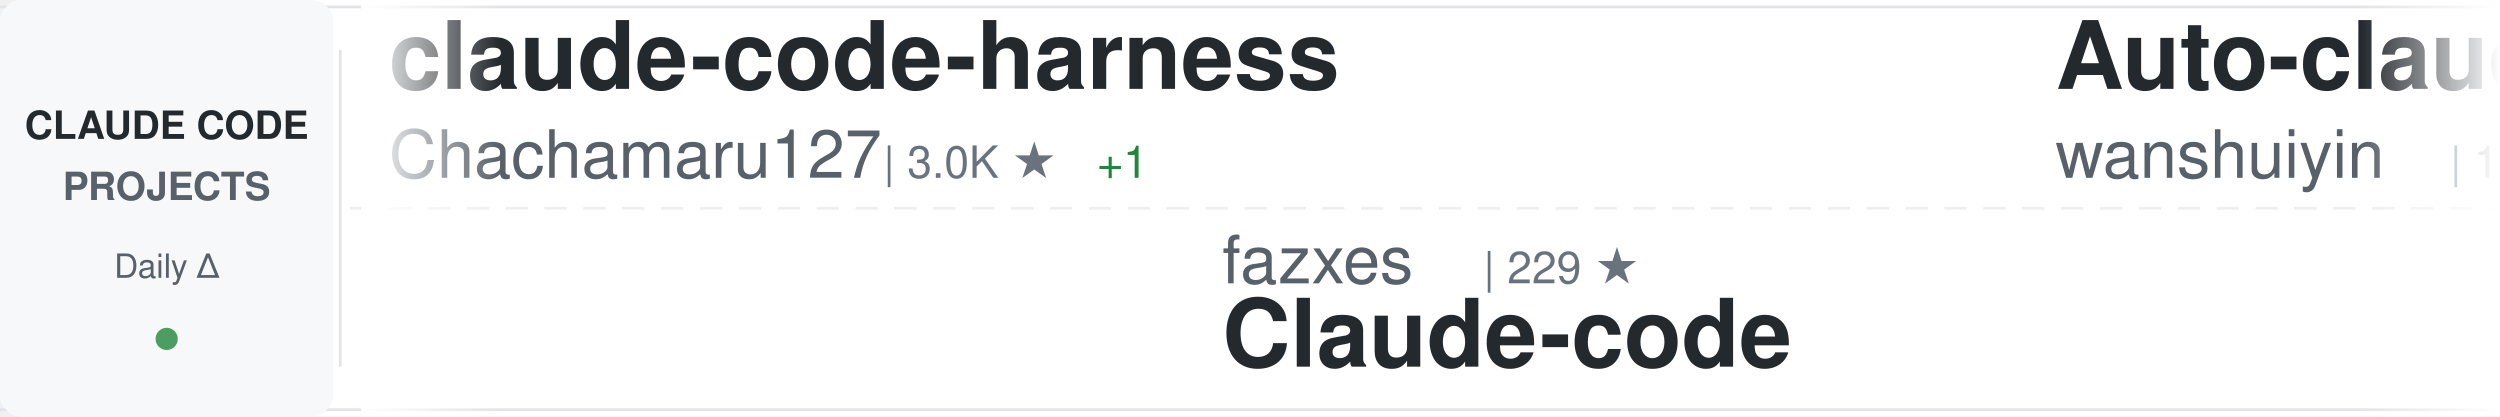
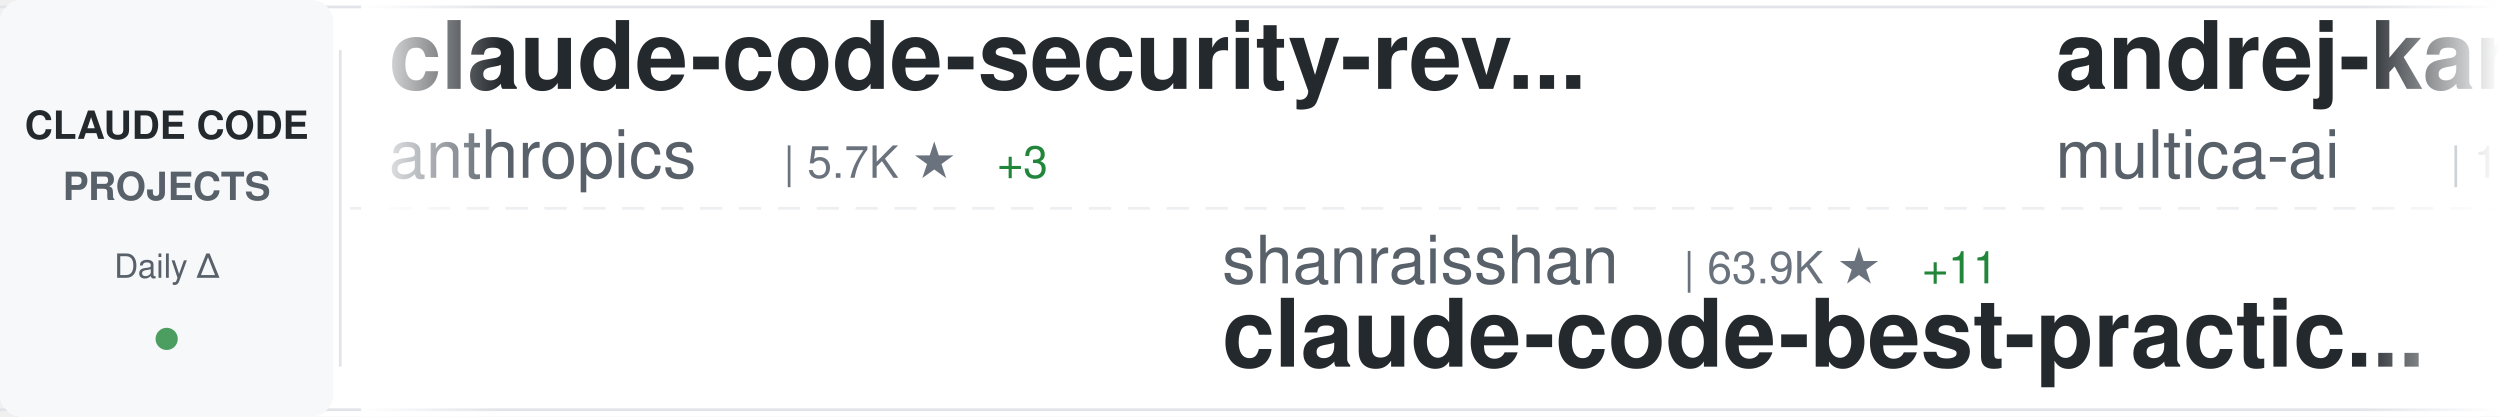
<svg xmlns="http://www.w3.org/2000/svg" width="900" height="150">
  <defs>
    <linearGradient id="awesomeLeftFade" x1="0%" y1="0%" x2="100%" y2="0%">
      <stop offset="0%" style="stop-color:#ffffff;stop-opacity:1" />
      <stop offset="100%" style="stop-color:#ffffff;stop-opacity:0" />
    </linearGradient>
    <linearGradient id="awesomeRightFade" x1="0%" y1="0%" x2="100%" y2="0%">
      <stop offset="0%" style="stop-color:#ffffff;stop-opacity:0" />
      <stop offset="100%" style="stop-color:#ffffff;stop-opacity:1" />
    </linearGradient>
  </defs>
  <rect width="900" height="150" fill="#ffffff" rx="8" />
  <rect x="0" y="2" width="900" height="1" fill="#e1e4e8" />
  <rect x="0" y="147" width="900" height="1" fill="#e1e4e8" />
  <line x1="0" y1="75" x2="900" y2="75" stroke="#e1e4e8" stroke-width="1" stroke-dasharray="8 6" opacity="0.6" />
  <rect x="0" y="0" width="120" height="150" fill="#f6f8fa" rx="8" />
  <text x="60" y="50" font-family="-apple-system, BlinkMacSystemFont, 'Segoe UI', Helvetica, Arial, sans-serif" font-size="14" font-weight="600" fill="#24292e" text-anchor="middle">CLAUDE CODE</text>
  <text x="60" y="72" font-family="-apple-system, BlinkMacSystemFont, 'Segoe UI', Helvetica, Arial, sans-serif" font-size="14" font-weight="600" fill="#586069" text-anchor="middle">PROJECTS</text>
  <text x="60" y="100" font-family="-apple-system, BlinkMacSystemFont, 'Segoe UI', Helvetica, Arial, sans-serif" font-size="12" font-weight="500" fill="#586069" text-anchor="middle">Daily Δ</text>
  <circle cx="60" cy="122" r="4" fill="#22863a" opacity="0.8" />
  <rect x="122" y="18" width="1" height="114" fill="#e1e4e8" />
  <clipPath id="awesomeTickerClip">
    <rect x="130" y="0" width="770" height="150" />
  </clipPath>
  <g clip-path="url(#awesomeTickerClip)">
    <g id="awesomeTickerItems">
      <animateTransform attributeName="transform" attributeType="XML" type="translate" from="0 0" to="-3000 0" dur="54s" repeatCount="indefinite" />
      <g transform="translate(0, 0)">
-         <text x="140" y="32" font-family="-apple-system, BlinkMacSystemFont, 'Segoe UI', Helvetica, Arial, sans-serif" font-size="34" font-weight="600" fill="#24292e">claude-code-harness</text>
-         <text x="140" y="64" font-family="-apple-system, BlinkMacSystemFont, 'Segoe UI', Helvetica, Arial, sans-serif" font-size="24" font-weight="400" fill="#586069">Chachamaru127</text>
-         <text x="318" y="64" font-family="-apple-system, BlinkMacSystemFont, 'Segoe UI', Helvetica, Arial, sans-serif" font-size="16" font-weight="500" fill="#6a737d">| 3.0K ★</text>
-         <text x="395" y="64" font-family="-apple-system, BlinkMacSystemFont, 'Segoe UI', Helvetica, Arial, sans-serif" font-size="16" font-weight="500" fill="#22863a"> +1</text>
-       </g>
-       <g transform="translate(300, 0)">
-         <text x="140" y="102" font-family="-apple-system, BlinkMacSystemFont, 'Segoe UI', Helvetica, Arial, sans-serif" font-size="24" font-weight="400" fill="#586069">fazxes</text>
-         <text x="234" y="102" font-family="-apple-system, BlinkMacSystemFont, 'Segoe UI', Helvetica, Arial, sans-serif" font-size="16" font-weight="500" fill="#6a737d">| 229 ★</text>
-         <text x="140" y="132" font-family="-apple-system, BlinkMacSystemFont, 'Segoe UI', Helvetica, Arial, sans-serif" font-size="34" font-weight="600" fill="#24292e">Claude-code</text>
-       </g>
-       <g transform="translate(600, 0)">
-         <text x="140" y="32" font-family="-apple-system, BlinkMacSystemFont, 'Segoe UI', Helvetica, Arial, sans-serif" font-size="34" font-weight="600" fill="#24292e">Auto-claude-code-researc...</text>
-         <text x="140" y="64" font-family="-apple-system, BlinkMacSystemFont, 'Segoe UI', Helvetica, Arial, sans-serif" font-size="24" font-weight="400" fill="#586069">wanshuiyin</text>
-         <text x="282" y="64" font-family="-apple-system, BlinkMacSystemFont, 'Segoe UI', Helvetica, Arial, sans-serif" font-size="16" font-weight="500" fill="#6a737d">| 14.2K ★</text>
-         <text x="368" y="64" font-family="-apple-system, BlinkMacSystemFont, 'Segoe UI', Helvetica, Arial, sans-serif" font-size="16" font-weight="500" fill="#22863a"> +10</text>
-       </g>
-       <g transform="translate(900, 0)">
-         <text x="140" y="102" font-family="-apple-system, BlinkMacSystemFont, 'Segoe UI', Helvetica, Arial, sans-serif" font-size="24" font-weight="400" fill="#586069">freestylefly</text>
-         <text x="306" y="102" font-family="-apple-system, BlinkMacSystemFont, 'Segoe UI', Helvetica, Arial, sans-serif" font-size="16" font-weight="500" fill="#6a737d">| 128 ★</text>
-         <text x="140" y="132" font-family="-apple-system, BlinkMacSystemFont, 'Segoe UI', Helvetica, Arial, sans-serif" font-size="34" font-weight="600" fill="#24292e">claude-code</text>
-       </g>
-       <g transform="translate(1200, 0)">
        <text x="140" y="32" font-family="-apple-system, BlinkMacSystemFont, 'Segoe UI', Helvetica, Arial, sans-serif" font-size="34" font-weight="600" fill="#24292e">claude-code-security-rev...</text>
        <text x="140" y="64" font-family="-apple-system, BlinkMacSystemFont, 'Segoe UI', Helvetica, Arial, sans-serif" font-size="24" font-weight="400" fill="#586069">anthropics</text>
        <text x="282" y="64" font-family="-apple-system, BlinkMacSystemFont, 'Segoe UI', Helvetica, Arial, sans-serif" font-size="16" font-weight="500" fill="#6a737d">| 5.7K ★</text>
-         <text x="359" y="64" font-family="-apple-system, BlinkMacSystemFont, 'Segoe UI', Helvetica, Arial, sans-serif" font-size="16" font-weight="500" fill="#22863a"> +1</text>
+         <text x="359" y="64" font-family="-apple-system, BlinkMacSystemFont, 'Segoe UI', Helvetica, Arial, sans-serif" font-size="16" font-weight="500" fill="#22863a"> +3</text>
+       </g>
+       <g transform="translate(300, 0)">
+         <text x="140" y="102" font-family="-apple-system, BlinkMacSystemFont, 'Segoe UI', Helvetica, Arial, sans-serif" font-size="24" font-weight="400" fill="#586069">shanraisshan</text>
+         <text x="306" y="102" font-family="-apple-system, BlinkMacSystemFont, 'Segoe UI', Helvetica, Arial, sans-serif" font-size="16" font-weight="500" fill="#6a737d">| 63.9K ★</text>
+         <text x="392" y="102" font-family="-apple-system, BlinkMacSystemFont, 'Segoe UI', Helvetica, Arial, sans-serif" font-size="16" font-weight="500" fill="#22863a"> +11</text>
+         <text x="140" y="132" font-family="-apple-system, BlinkMacSystemFont, 'Segoe UI', Helvetica, Arial, sans-serif" font-size="34" font-weight="600" fill="#24292e">claude-code-best-practic...</text>
+       </g>
+       <g transform="translate(600, 0)">
+         <text x="140" y="32" font-family="-apple-system, BlinkMacSystemFont, 'Segoe UI', Helvetica, Arial, sans-serif" font-size="34" font-weight="600" fill="#24292e">andrej-karpathy-skills</text>
+         <text x="140" y="64" font-family="-apple-system, BlinkMacSystemFont, 'Segoe UI', Helvetica, Arial, sans-serif" font-size="24" font-weight="400" fill="#586069">multica-ai</text>
+         <text x="282" y="64" font-family="-apple-system, BlinkMacSystemFont, 'Segoe UI', Helvetica, Arial, sans-serif" font-size="16" font-weight="500" fill="#6a737d">| 199.1K ★</text>
+         <text x="377" y="64" font-family="-apple-system, BlinkMacSystemFont, 'Segoe UI', Helvetica, Arial, sans-serif" font-size="16" font-weight="500" fill="#22863a"> +67</text>
+       </g>
+       <g transform="translate(900, 0)">
+         <text x="140" y="102" font-family="-apple-system, BlinkMacSystemFont, 'Segoe UI', Helvetica, Arial, sans-serif" font-size="24" font-weight="400" fill="#586069">centminmod</text>
+         <text x="282" y="102" font-family="-apple-system, BlinkMacSystemFont, 'Segoe UI', Helvetica, Arial, sans-serif" font-size="16" font-weight="500" fill="#6a737d">| 2.5K ★</text>
+         <text x="140" y="132" font-family="-apple-system, BlinkMacSystemFont, 'Segoe UI', Helvetica, Arial, sans-serif" font-size="34" font-weight="600" fill="#24292e">my-claude-code-setup</text>
+       </g>
+       <g transform="translate(1200, 0)">
+         <text x="140" y="32" font-family="-apple-system, BlinkMacSystemFont, 'Segoe UI', Helvetica, Arial, sans-serif" font-size="34" font-weight="600" fill="#24292e">claude-code-rust</text>
+         <text x="140" y="64" font-family="-apple-system, BlinkMacSystemFont, 'Segoe UI', Helvetica, Arial, sans-serif" font-size="24" font-weight="400" fill="#586069">lorryjovens-hub</text>
+         <text x="342" y="64" font-family="-apple-system, BlinkMacSystemFont, 'Segoe UI', Helvetica, Arial, sans-serif" font-size="16" font-weight="500" fill="#6a737d">| 1.7K ★</text>
      </g>
      <g transform="translate(1500, 0)">
-         <text x="140" y="102" font-family="-apple-system, BlinkMacSystemFont, 'Segoe UI', Helvetica, Arial, sans-serif" font-size="24" font-weight="400" fill="#586069">ponponon</text>
-         <text x="258" y="102" font-family="-apple-system, BlinkMacSystemFont, 'Segoe UI', Helvetica, Arial, sans-serif" font-size="16" font-weight="500" fill="#6a737d">| 2.3K ★</text>
-         <text x="140" y="132" font-family="-apple-system, BlinkMacSystemFont, 'Segoe UI', Helvetica, Arial, sans-serif" font-size="34" font-weight="600" fill="#24292e">claude_code_src</text>
+         <text x="140" y="102" font-family="-apple-system, BlinkMacSystemFont, 'Segoe UI', Helvetica, Arial, sans-serif" font-size="24" font-weight="400" fill="#586069">oboard</text>
+         <text x="234" y="102" font-family="-apple-system, BlinkMacSystemFont, 'Segoe UI', Helvetica, Arial, sans-serif" font-size="16" font-weight="500" fill="#6a737d">| 3.3K ★</text>
+         <text x="140" y="132" font-family="-apple-system, BlinkMacSystemFont, 'Segoe UI', Helvetica, Arial, sans-serif" font-size="34" font-weight="600" fill="#24292e">claude-code-rev</text>
      </g>
      <g transform="translate(1800, 0)">
-         <text x="140" y="32" font-family="-apple-system, BlinkMacSystemFont, 'Segoe UI', Helvetica, Arial, sans-serif" font-size="34" font-weight="600" fill="#24292e">claude-code-base-action</text>
-         <text x="140" y="64" font-family="-apple-system, BlinkMacSystemFont, 'Segoe UI', Helvetica, Arial, sans-serif" font-size="24" font-weight="400" fill="#586069">anthropics</text>
-         <text x="282" y="64" font-family="-apple-system, BlinkMacSystemFont, 'Segoe UI', Helvetica, Arial, sans-serif" font-size="16" font-weight="500" fill="#6a737d">| 931 ★</text>
-         <text x="350" y="64" font-family="-apple-system, BlinkMacSystemFont, 'Segoe UI', Helvetica, Arial, sans-serif" font-size="16" font-weight="500" fill="#22863a"> +1</text>
+         <text x="140" y="32" font-family="-apple-system, BlinkMacSystemFont, 'Segoe UI', Helvetica, Arial, sans-serif" font-size="34" font-weight="600" fill="#24292e">claude-code-infrastructu...</text>
+         <text x="140" y="64" font-family="-apple-system, BlinkMacSystemFont, 'Segoe UI', Helvetica, Arial, sans-serif" font-size="24" font-weight="400" fill="#586069">diet103</text>
+         <text x="246" y="64" font-family="-apple-system, BlinkMacSystemFont, 'Segoe UI', Helvetica, Arial, sans-serif" font-size="16" font-weight="500" fill="#6a737d">| 10.0K ★</text>
      </g>
      <g transform="translate(2100, 0)">
-         <text x="140" y="102" font-family="-apple-system, BlinkMacSystemFont, 'Segoe UI', Helvetica, Arial, sans-serif" font-size="24" font-weight="400" fill="#586069">Piebald-AI</text>
-         <text x="282" y="102" font-family="-apple-system, BlinkMacSystemFont, 'Segoe UI', Helvetica, Arial, sans-serif" font-size="16" font-weight="500" fill="#6a737d">| 12.2K ★</text>
-         <text x="368" y="102" font-family="-apple-system, BlinkMacSystemFont, 'Segoe UI', Helvetica, Arial, sans-serif" font-size="16" font-weight="500" fill="#22863a"> +3</text>
-         <text x="140" y="132" font-family="-apple-system, BlinkMacSystemFont, 'Segoe UI', Helvetica, Arial, sans-serif" font-size="34" font-weight="600" fill="#24292e">claude-code-system-promp...</text>
+         <text x="140" y="102" font-family="-apple-system, BlinkMacSystemFont, 'Segoe UI', Helvetica, Arial, sans-serif" font-size="24" font-weight="400" fill="#586069">1rgs</text>
+         <text x="210" y="102" font-family="-apple-system, BlinkMacSystemFont, 'Segoe UI', Helvetica, Arial, sans-serif" font-size="16" font-weight="500" fill="#6a737d">| 3.7K ★</text>
+         <text x="140" y="132" font-family="-apple-system, BlinkMacSystemFont, 'Segoe UI', Helvetica, Arial, sans-serif" font-size="34" font-weight="600" fill="#24292e">claude-code-proxy</text>
      </g>
      <g transform="translate(2400, 0)">
-         <text x="140" y="32" font-family="-apple-system, BlinkMacSystemFont, 'Segoe UI', Helvetica, Arial, sans-serif" font-size="34" font-weight="600" fill="#24292e">ClaudeCodeAgents</text>
-         <text x="140" y="64" font-family="-apple-system, BlinkMacSystemFont, 'Segoe UI', Helvetica, Arial, sans-serif" font-size="24" font-weight="400" fill="#586069">darcyegb</text>
-         <text x="258" y="64" font-family="-apple-system, BlinkMacSystemFont, 'Segoe UI', Helvetica, Arial, sans-serif" font-size="16" font-weight="500" fill="#6a737d">| 753 ★</text>
+         <text x="140" y="32" font-family="-apple-system, BlinkMacSystemFont, 'Segoe UI', Helvetica, Arial, sans-serif" font-size="34" font-weight="600" fill="#24292e">oh-my-claudecode</text>
+         <text x="140" y="64" font-family="-apple-system, BlinkMacSystemFont, 'Segoe UI', Helvetica, Arial, sans-serif" font-size="24" font-weight="400" fill="#586069">Yeachan-Heo</text>
+         <text x="294" y="64" font-family="-apple-system, BlinkMacSystemFont, 'Segoe UI', Helvetica, Arial, sans-serif" font-size="16" font-weight="500" fill="#6a737d">| 38.3K ★</text>
+         <text x="380" y="64" font-family="-apple-system, BlinkMacSystemFont, 'Segoe UI', Helvetica, Arial, sans-serif" font-size="16" font-weight="500" fill="#22863a"> +6</text>
      </g>
      <g transform="translate(2700, 0)">
        <text x="140" y="102" font-family="-apple-system, BlinkMacSystemFont, 'Segoe UI', Helvetica, Arial, sans-serif" font-size="24" font-weight="400" fill="#586069">isboyjc</text>
        <text x="246" y="102" font-family="-apple-system, BlinkMacSystemFont, 'Segoe UI', Helvetica, Arial, sans-serif" font-size="16" font-weight="500" fill="#6a737d">| 161 ★</text>
        <text x="140" y="132" font-family="-apple-system, BlinkMacSystemFont, 'Segoe UI', Helvetica, Arial, sans-serif" font-size="34" font-weight="600" fill="#24292e">claude-code</text>
      </g>
      <g transform="translate(3000, 0)">
-         <text x="140" y="32" font-family="-apple-system, BlinkMacSystemFont, 'Segoe UI', Helvetica, Arial, sans-serif" font-size="34" font-weight="600" fill="#24292e">claude-code-harness</text>
-         <text x="140" y="64" font-family="-apple-system, BlinkMacSystemFont, 'Segoe UI', Helvetica, Arial, sans-serif" font-size="24" font-weight="400" fill="#586069">Chachamaru127</text>
-         <text x="318" y="64" font-family="-apple-system, BlinkMacSystemFont, 'Segoe UI', Helvetica, Arial, sans-serif" font-size="16" font-weight="500" fill="#6a737d">| 3.0K ★</text>
-         <text x="395" y="64" font-family="-apple-system, BlinkMacSystemFont, 'Segoe UI', Helvetica, Arial, sans-serif" font-size="16" font-weight="500" fill="#22863a"> +1</text>
+         <text x="140" y="32" font-family="-apple-system, BlinkMacSystemFont, 'Segoe UI', Helvetica, Arial, sans-serif" font-size="34" font-weight="600" fill="#24292e">claude-code-security-rev...</text>
+         <text x="140" y="64" font-family="-apple-system, BlinkMacSystemFont, 'Segoe UI', Helvetica, Arial, sans-serif" font-size="24" font-weight="400" fill="#586069">anthropics</text>
+         <text x="282" y="64" font-family="-apple-system, BlinkMacSystemFont, 'Segoe UI', Helvetica, Arial, sans-serif" font-size="16" font-weight="500" fill="#6a737d">| 5.7K ★</text>
+         <text x="359" y="64" font-family="-apple-system, BlinkMacSystemFont, 'Segoe UI', Helvetica, Arial, sans-serif" font-size="16" font-weight="500" fill="#22863a"> +3</text>
      </g>
      <g transform="translate(3300, 0)">
-         <text x="140" y="102" font-family="-apple-system, BlinkMacSystemFont, 'Segoe UI', Helvetica, Arial, sans-serif" font-size="24" font-weight="400" fill="#586069">fazxes</text>
-         <text x="234" y="102" font-family="-apple-system, BlinkMacSystemFont, 'Segoe UI', Helvetica, Arial, sans-serif" font-size="16" font-weight="500" fill="#6a737d">| 229 ★</text>
-         <text x="140" y="132" font-family="-apple-system, BlinkMacSystemFont, 'Segoe UI', Helvetica, Arial, sans-serif" font-size="34" font-weight="600" fill="#24292e">Claude-code</text>
+         <text x="140" y="102" font-family="-apple-system, BlinkMacSystemFont, 'Segoe UI', Helvetica, Arial, sans-serif" font-size="24" font-weight="400" fill="#586069">shanraisshan</text>
+         <text x="306" y="102" font-family="-apple-system, BlinkMacSystemFont, 'Segoe UI', Helvetica, Arial, sans-serif" font-size="16" font-weight="500" fill="#6a737d">| 63.9K ★</text>
+         <text x="392" y="102" font-family="-apple-system, BlinkMacSystemFont, 'Segoe UI', Helvetica, Arial, sans-serif" font-size="16" font-weight="500" fill="#22863a"> +11</text>
+         <text x="140" y="132" font-family="-apple-system, BlinkMacSystemFont, 'Segoe UI', Helvetica, Arial, sans-serif" font-size="34" font-weight="600" fill="#24292e">claude-code-best-practic...</text>
      </g>
      <g transform="translate(3600, 0)">
-         <text x="140" y="32" font-family="-apple-system, BlinkMacSystemFont, 'Segoe UI', Helvetica, Arial, sans-serif" font-size="34" font-weight="600" fill="#24292e">Auto-claude-code-researc...</text>
-         <text x="140" y="64" font-family="-apple-system, BlinkMacSystemFont, 'Segoe UI', Helvetica, Arial, sans-serif" font-size="24" font-weight="400" fill="#586069">wanshuiyin</text>
-         <text x="282" y="64" font-family="-apple-system, BlinkMacSystemFont, 'Segoe UI', Helvetica, Arial, sans-serif" font-size="16" font-weight="500" fill="#6a737d">| 14.2K ★</text>
-         <text x="368" y="64" font-family="-apple-system, BlinkMacSystemFont, 'Segoe UI', Helvetica, Arial, sans-serif" font-size="16" font-weight="500" fill="#22863a"> +10</text>
+         <text x="140" y="32" font-family="-apple-system, BlinkMacSystemFont, 'Segoe UI', Helvetica, Arial, sans-serif" font-size="34" font-weight="600" fill="#24292e">andrej-karpathy-skills</text>
+         <text x="140" y="64" font-family="-apple-system, BlinkMacSystemFont, 'Segoe UI', Helvetica, Arial, sans-serif" font-size="24" font-weight="400" fill="#586069">multica-ai</text>
+         <text x="282" y="64" font-family="-apple-system, BlinkMacSystemFont, 'Segoe UI', Helvetica, Arial, sans-serif" font-size="16" font-weight="500" fill="#6a737d">| 199.1K ★</text>
+         <text x="377" y="64" font-family="-apple-system, BlinkMacSystemFont, 'Segoe UI', Helvetica, Arial, sans-serif" font-size="16" font-weight="500" fill="#22863a"> +67</text>
      </g>
      <g transform="translate(3900, 0)">
-         <text x="140" y="102" font-family="-apple-system, BlinkMacSystemFont, 'Segoe UI', Helvetica, Arial, sans-serif" font-size="24" font-weight="400" fill="#586069">freestylefly</text>
-         <text x="306" y="102" font-family="-apple-system, BlinkMacSystemFont, 'Segoe UI', Helvetica, Arial, sans-serif" font-size="16" font-weight="500" fill="#6a737d">| 128 ★</text>
-         <text x="140" y="132" font-family="-apple-system, BlinkMacSystemFont, 'Segoe UI', Helvetica, Arial, sans-serif" font-size="34" font-weight="600" fill="#24292e">claude-code</text>
+         <text x="140" y="102" font-family="-apple-system, BlinkMacSystemFont, 'Segoe UI', Helvetica, Arial, sans-serif" font-size="24" font-weight="400" fill="#586069">centminmod</text>
+         <text x="282" y="102" font-family="-apple-system, BlinkMacSystemFont, 'Segoe UI', Helvetica, Arial, sans-serif" font-size="16" font-weight="500" fill="#6a737d">| 2.5K ★</text>
+         <text x="140" y="132" font-family="-apple-system, BlinkMacSystemFont, 'Segoe UI', Helvetica, Arial, sans-serif" font-size="34" font-weight="600" fill="#24292e">my-claude-code-setup</text>
      </g>
    </g>
  </g>
  <rect x="130" y="0" width="50" height="150" fill="url(#awesomeLeftFade)" />
  <rect x="850" y="0" width="50" height="150" fill="url(#awesomeRightFade)" />
</svg>
